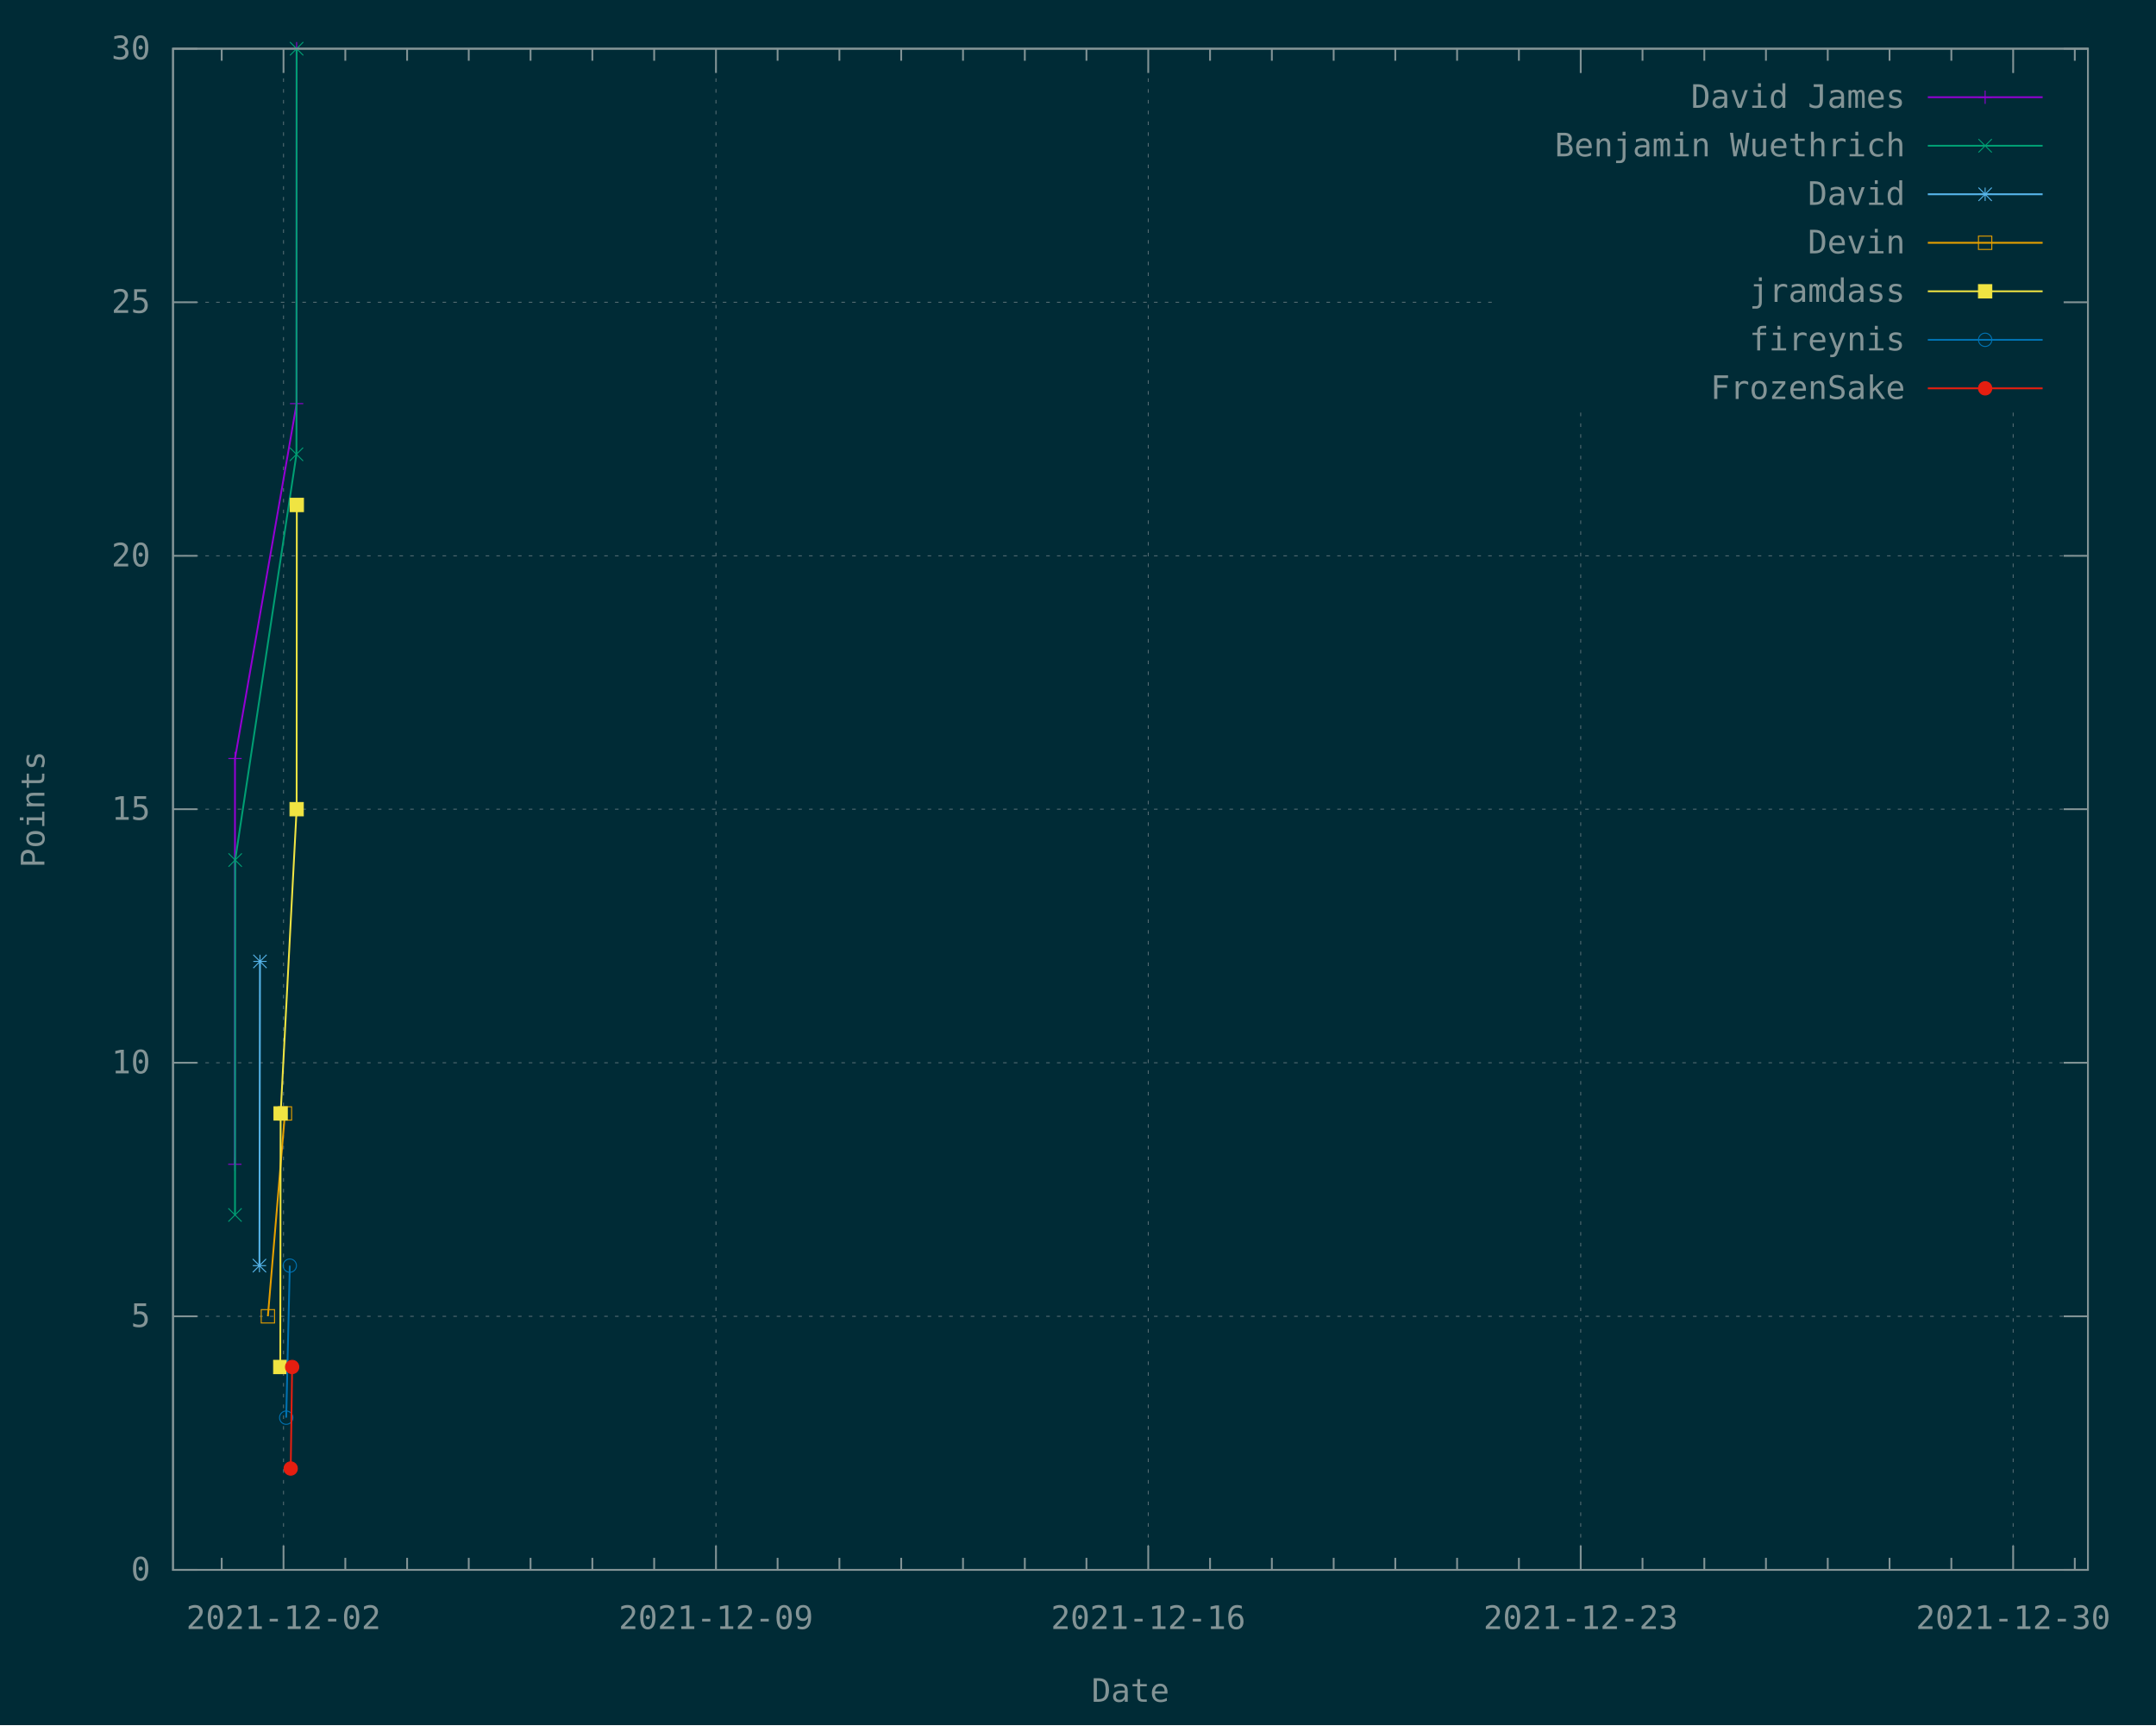
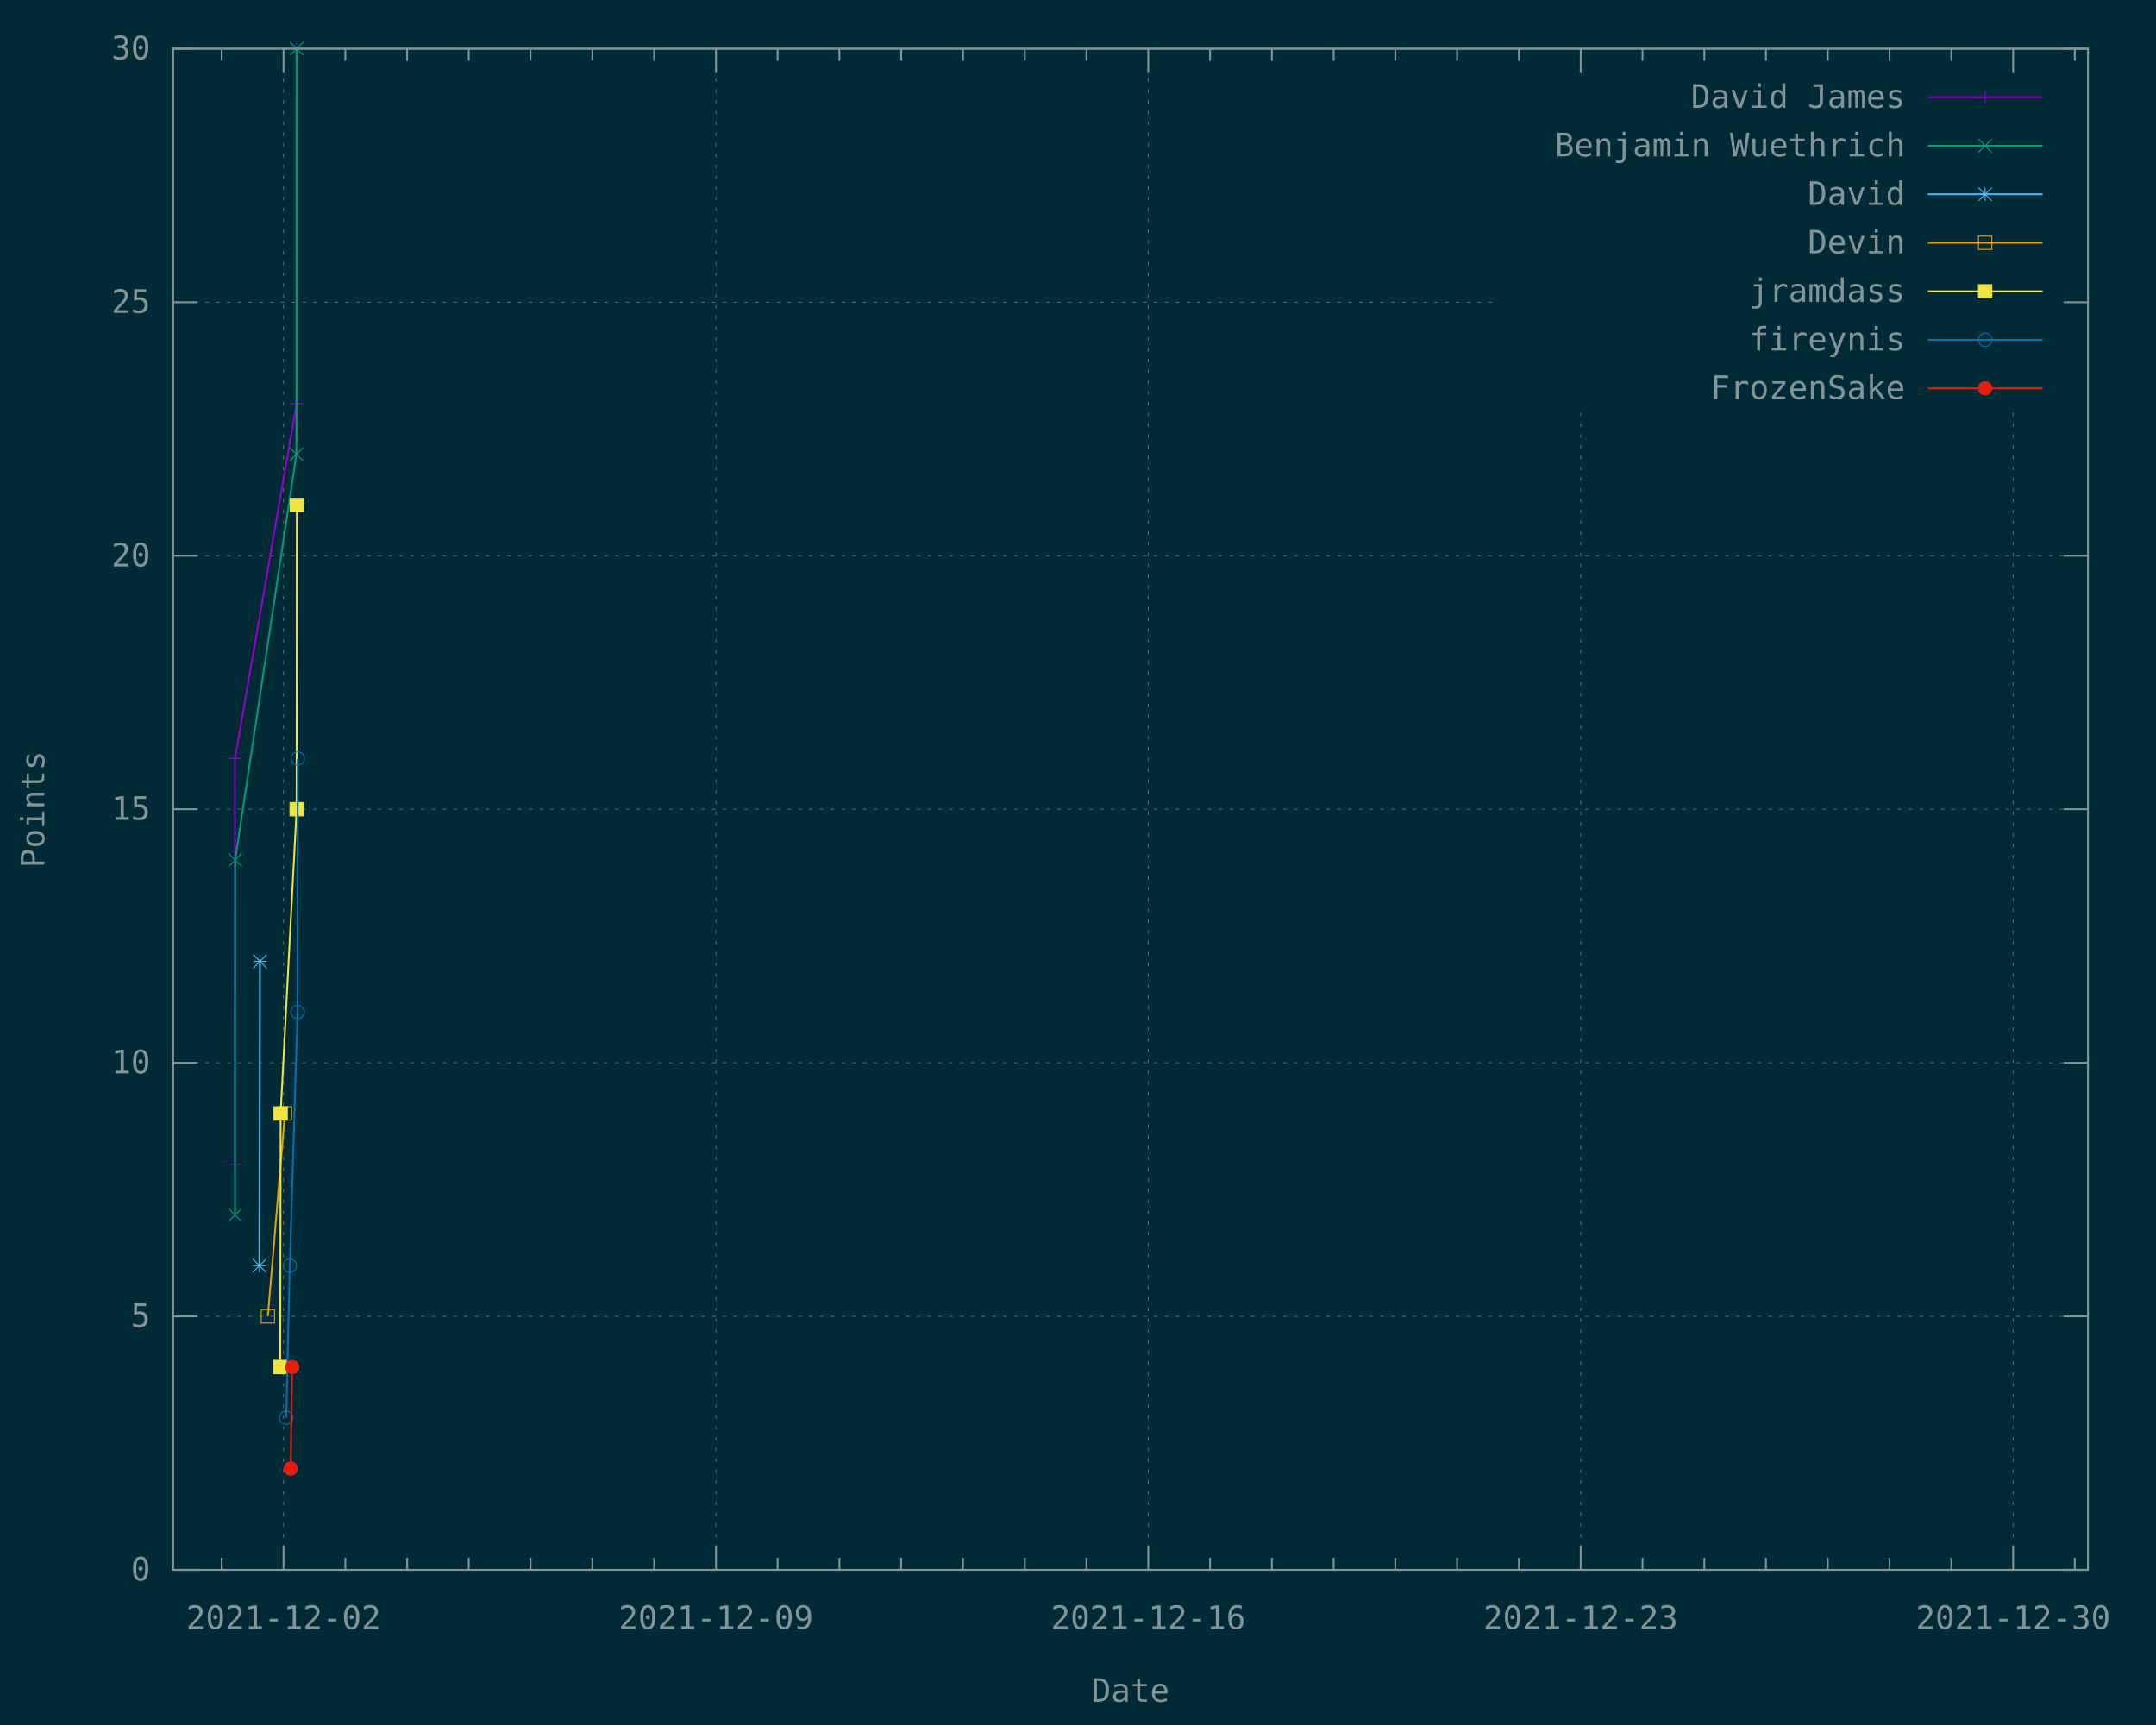
<svg xmlns="http://www.w3.org/2000/svg" xmlns:xlink="http://www.w3.org/1999/xlink" width="1200" height="960" viewBox="0 0 1200 960">
  <g id="gnuplot_canvas">
    <rect x="0" y="0" width="1200" height="960" fill="#002b36" />
    <defs>
      <circle id="gpDot" r="0.5" stroke-width="0.5" stroke="currentColor" />
      <path id="gpPt0" stroke-width="0.148" stroke="currentColor" d="M-1,0 h2 M0,-1 v2" />
      <path id="gpPt1" stroke-width="0.148" stroke="currentColor" d="M-1,-1 L1,1 M1,-1 L-1,1" />
      <path id="gpPt2" stroke-width="0.148" stroke="currentColor" d="M-1,0 L1,0 M0,-1 L0,1 M-1,-1 L1,1 M-1,1 L1,-1" />
      <rect id="gpPt3" stroke-width="0.148" stroke="currentColor" x="-1" y="-1" width="2" height="2" />
      <rect id="gpPt4" stroke-width="0.148" stroke="currentColor" fill="currentColor" x="-1" y="-1" width="2" height="2" />
      <circle id="gpPt5" stroke-width="0.148" stroke="currentColor" cx="0" cy="0" r="1" />
      <use xlink:href="#gpPt5" id="gpPt6" fill="currentColor" stroke="none" />
      <path id="gpPt7" stroke-width="0.148" stroke="currentColor" d="M0,-1.33 L-1.33,0.67 L1.33,0.67 z" />
      <use xlink:href="#gpPt7" id="gpPt8" fill="currentColor" stroke="none" />
      <use xlink:href="#gpPt7" id="gpPt9" stroke="currentColor" transform="rotate(180)" />
      <use xlink:href="#gpPt9" id="gpPt10" fill="currentColor" stroke="none" />
      <use xlink:href="#gpPt3" id="gpPt11" stroke="currentColor" transform="rotate(45)" />
      <use xlink:href="#gpPt11" id="gpPt12" fill="currentColor" stroke="none" />
      <path id="gpPt13" stroke-width="0.148" stroke="currentColor" d="M0,1.330 L1.265,0.411 L0.782,-1.067 L-0.782,-1.076 L-1.265,0.411 z" />
      <use xlink:href="#gpPt13" id="gpPt14" fill="currentColor" stroke="none" />
      <filter id="textbox" filterUnits="objectBoundingBox" x="0" y="0" height="1" width="1">
        <feFlood flood-color="#002B36" flood-opacity="1" result="bgnd" />
        <feComposite in="SourceGraphic" in2="bgnd" operator="atop" />
      </filter>
      <filter id="greybox" filterUnits="objectBoundingBox" x="0" y="0" height="1" width="1">
        <feFlood flood-color="lightgrey" flood-opacity="1" result="grey" />
        <feComposite in="SourceGraphic" in2="grey" operator="atop" />
      </filter>
    </defs>
    <g fill="none" color="#002B36" stroke="currentColor" stroke-width="1.00" stroke-linecap="butt" stroke-linejoin="miter">
</g>
    <g fill="none" color="black" stroke="currentColor" stroke-width="1.00" stroke-linecap="butt" stroke-linejoin="miter">
</g>
    <g fill="none" color="black" stroke="rgb(131, 148, 150)" stroke-width="0.50" stroke-linecap="butt" stroke-linejoin="miter">
</g>
    <g fill="none" color="gray" stroke="currentColor" stroke-width="0.50" stroke-linecap="butt" stroke-linejoin="miter">
      <path stroke="rgb( 88, 110, 117)" stroke-dasharray="2,4" class="gridline" d="M96.3,873.6 L1162.1,873.6  " />
    </g>
    <g fill="none" color="gray" stroke="rgb( 88, 110, 117)" stroke-width="1.00" stroke-linecap="butt" stroke-linejoin="miter">
</g>
    <g fill="none" color="black" stroke="currentColor" stroke-width="1.00" stroke-linecap="butt" stroke-linejoin="miter">
      <path stroke="rgb(131, 148, 150)" d="M96.3,873.6 L109.8,873.6 M1162.1,873.6 L1148.6,873.6  " />
      <g transform="translate(83.7,879.5)" stroke="none" fill="rgb(131,148,150)" font-family="Inconsolata" font-size="18.00" text-anchor="end">
        <text>
          <tspan font-family="Inconsolata"> 0</tspan>
        </text>
      </g>
    </g>
    <g fill="none" color="black" stroke="currentColor" stroke-width="1.00" stroke-linecap="butt" stroke-linejoin="miter">
</g>
    <g fill="none" color="black" stroke="rgb(131, 148, 150)" stroke-width="0.50" stroke-linecap="butt" stroke-linejoin="miter">
</g>
    <g fill="none" color="gray" stroke="currentColor" stroke-width="0.50" stroke-linecap="butt" stroke-linejoin="miter">
      <path stroke="rgb( 88, 110, 117)" stroke-dasharray="2,4" class="gridline" d="M96.3,732.5 L1162.1,732.5  " />
    </g>
    <g fill="none" color="gray" stroke="rgb( 88, 110, 117)" stroke-width="1.00" stroke-linecap="butt" stroke-linejoin="miter">
</g>
    <g fill="none" color="black" stroke="currentColor" stroke-width="1.00" stroke-linecap="butt" stroke-linejoin="miter">
      <path stroke="rgb(131, 148, 150)" d="M96.3,732.5 L109.8,732.5 M1162.1,732.5 L1148.6,732.5  " />
      <g transform="translate(83.7,738.4)" stroke="none" fill="rgb(131,148,150)" font-family="Inconsolata" font-size="18.00" text-anchor="end">
        <text>
          <tspan font-family="Inconsolata"> 5</tspan>
        </text>
      </g>
    </g>
    <g fill="none" color="black" stroke="currentColor" stroke-width="1.00" stroke-linecap="butt" stroke-linejoin="miter">
</g>
    <g fill="none" color="black" stroke="rgb(131, 148, 150)" stroke-width="0.50" stroke-linecap="butt" stroke-linejoin="miter">
</g>
    <g fill="none" color="gray" stroke="currentColor" stroke-width="0.50" stroke-linecap="butt" stroke-linejoin="miter">
      <path stroke="rgb( 88, 110, 117)" stroke-dasharray="2,4" class="gridline" d="M96.3,591.4 L1162.1,591.4  " />
    </g>
    <g fill="none" color="gray" stroke="rgb( 88, 110, 117)" stroke-width="1.00" stroke-linecap="butt" stroke-linejoin="miter">
</g>
    <g fill="none" color="black" stroke="currentColor" stroke-width="1.00" stroke-linecap="butt" stroke-linejoin="miter">
      <path stroke="rgb(131, 148, 150)" d="M96.3,591.4 L109.8,591.4 M1162.1,591.4 L1148.6,591.4  " />
      <g transform="translate(83.7,597.3)" stroke="none" fill="rgb(131,148,150)" font-family="Inconsolata" font-size="18.00" text-anchor="end">
        <text>
          <tspan font-family="Inconsolata"> 10</tspan>
        </text>
      </g>
    </g>
    <g fill="none" color="black" stroke="currentColor" stroke-width="1.00" stroke-linecap="butt" stroke-linejoin="miter">
</g>
    <g fill="none" color="black" stroke="rgb(131, 148, 150)" stroke-width="0.50" stroke-linecap="butt" stroke-linejoin="miter">
</g>
    <g fill="none" color="gray" stroke="currentColor" stroke-width="0.50" stroke-linecap="butt" stroke-linejoin="miter">
      <path stroke="rgb( 88, 110, 117)" stroke-dasharray="2,4" class="gridline" d="M96.3,450.3 L1162.1,450.3  " />
    </g>
    <g fill="none" color="gray" stroke="rgb( 88, 110, 117)" stroke-width="1.00" stroke-linecap="butt" stroke-linejoin="miter">
</g>
    <g fill="none" color="black" stroke="currentColor" stroke-width="1.00" stroke-linecap="butt" stroke-linejoin="miter">
      <path stroke="rgb(131, 148, 150)" d="M96.3,450.3 L109.8,450.3 M1162.1,450.3 L1148.6,450.3  " />
      <g transform="translate(83.7,456.2)" stroke="none" fill="rgb(131,148,150)" font-family="Inconsolata" font-size="18.00" text-anchor="end">
        <text>
          <tspan font-family="Inconsolata"> 15</tspan>
        </text>
      </g>
    </g>
    <g fill="none" color="black" stroke="currentColor" stroke-width="1.00" stroke-linecap="butt" stroke-linejoin="miter">
</g>
    <g fill="none" color="black" stroke="rgb(131, 148, 150)" stroke-width="0.50" stroke-linecap="butt" stroke-linejoin="miter">
</g>
    <g fill="none" color="gray" stroke="currentColor" stroke-width="0.50" stroke-linecap="butt" stroke-linejoin="miter">
      <path stroke="rgb( 88, 110, 117)" stroke-dasharray="2,4" class="gridline" d="M96.3,309.3 L1162.1,309.3  " />
    </g>
    <g fill="none" color="gray" stroke="rgb( 88, 110, 117)" stroke-width="1.00" stroke-linecap="butt" stroke-linejoin="miter">
</g>
    <g fill="none" color="black" stroke="currentColor" stroke-width="1.00" stroke-linecap="butt" stroke-linejoin="miter">
      <path stroke="rgb(131, 148, 150)" d="M96.3,309.3 L109.8,309.3 M1162.1,309.3 L1148.6,309.3  " />
      <g transform="translate(83.7,315.2)" stroke="none" fill="rgb(131,148,150)" font-family="Inconsolata" font-size="18.00" text-anchor="end">
        <text>
          <tspan font-family="Inconsolata"> 20</tspan>
        </text>
      </g>
    </g>
    <g fill="none" color="black" stroke="currentColor" stroke-width="1.00" stroke-linecap="butt" stroke-linejoin="miter">
</g>
    <g fill="none" color="black" stroke="rgb(131, 148, 150)" stroke-width="0.50" stroke-linecap="butt" stroke-linejoin="miter">
</g>
    <g fill="none" color="gray" stroke="currentColor" stroke-width="0.50" stroke-linecap="butt" stroke-linejoin="miter">
      <path stroke="rgb( 88, 110, 117)" stroke-dasharray="2,4" class="gridline" d="M96.3,168.2 L833.6,168.2 M1149.5,168.2 L1162.1,168.2  " />
    </g>
    <g fill="none" color="gray" stroke="rgb( 88, 110, 117)" stroke-width="1.00" stroke-linecap="butt" stroke-linejoin="miter">
</g>
    <g fill="none" color="black" stroke="currentColor" stroke-width="1.00" stroke-linecap="butt" stroke-linejoin="miter">
      <path stroke="rgb(131, 148, 150)" d="M96.3,168.2 L109.8,168.2 M1162.1,168.2 L1148.6,168.2  " />
      <g transform="translate(83.7,174.1)" stroke="none" fill="rgb(131,148,150)" font-family="Inconsolata" font-size="18.00" text-anchor="end">
        <text>
          <tspan font-family="Inconsolata"> 25</tspan>
        </text>
      </g>
    </g>
    <g fill="none" color="black" stroke="currentColor" stroke-width="1.00" stroke-linecap="butt" stroke-linejoin="miter">
</g>
    <g fill="none" color="black" stroke="rgb(131, 148, 150)" stroke-width="0.50" stroke-linecap="butt" stroke-linejoin="miter">
</g>
    <g fill="none" color="gray" stroke="currentColor" stroke-width="0.50" stroke-linecap="butt" stroke-linejoin="miter">
      <path stroke="rgb( 88, 110, 117)" stroke-dasharray="2,4" class="gridline" d="M96.3,27.1 L1162.1,27.1  " />
    </g>
    <g fill="none" color="gray" stroke="rgb( 88, 110, 117)" stroke-width="1.00" stroke-linecap="butt" stroke-linejoin="miter">
</g>
    <g fill="none" color="black" stroke="currentColor" stroke-width="1.00" stroke-linecap="butt" stroke-linejoin="miter">
      <path stroke="rgb(131, 148, 150)" d="M96.3,27.1 L109.8,27.1 M1162.1,27.1 L1148.6,27.1  " />
      <g transform="translate(83.7,33.0)" stroke="none" fill="rgb(131,148,150)" font-family="Inconsolata" font-size="18.00" text-anchor="end">
        <text>
          <tspan font-family="Inconsolata"> 30</tspan>
        </text>
      </g>
    </g>
    <g fill="none" color="black" stroke="currentColor" stroke-width="1.00" stroke-linecap="butt" stroke-linejoin="miter">
      <path stroke="rgb(131, 148, 150)" d="M123.4,873.6 L123.4,866.9 M123.4,27.1 L123.4,33.8  " />
    </g>
    <g fill="none" color="black" stroke="rgb(131, 148, 150)" stroke-width="0.50" stroke-linecap="butt" stroke-linejoin="miter">
</g>
    <g fill="none" color="gray" stroke="currentColor" stroke-width="0.50" stroke-linecap="butt" stroke-linejoin="miter">
      <path stroke="rgb( 88, 110, 117)" stroke-dasharray="2,4" class="gridline" d="M157.8,873.6 L157.8,27.1  " />
    </g>
    <g fill="none" color="gray" stroke="rgb( 88, 110, 117)" stroke-width="1.00" stroke-linecap="butt" stroke-linejoin="miter">
</g>
    <g fill="none" color="black" stroke="currentColor" stroke-width="1.00" stroke-linecap="butt" stroke-linejoin="miter">
      <path stroke="rgb(131, 148, 150)" d="M157.8,873.6 L157.8,860.1 M157.8,27.1 L157.8,40.6  " />
      <g transform="translate(157.8,906.5)" stroke="none" fill="rgb(131,148,150)" font-family="Inconsolata" font-size="18.00" text-anchor="middle">
        <text>
          <tspan font-family="Inconsolata">2021-12-02</tspan>
        </text>
      </g>
    </g>
    <g fill="none" color="black" stroke="currentColor" stroke-width="1.00" stroke-linecap="butt" stroke-linejoin="miter">
      <path stroke="rgb(131, 148, 150)" d="M192.2,873.6 L192.2,866.9 M192.2,27.1 L192.2,33.8 M226.6,873.6 L226.6,866.9 M226.6,27.1 L226.6,33.8   M260.9,873.6 L260.9,866.9 M260.9,27.1 L260.9,33.8 M295.3,873.6 L295.3,866.9 M295.3,27.1 L295.3,33.8   M329.7,873.6 L329.7,866.9 M329.7,27.1 L329.7,33.8 M364.1,873.6 L364.1,866.9 M364.1,27.1 L364.1,33.8    " />
    </g>
    <g fill="none" color="black" stroke="rgb(131, 148, 150)" stroke-width="0.50" stroke-linecap="butt" stroke-linejoin="miter">
</g>
    <g fill="none" color="gray" stroke="currentColor" stroke-width="0.50" stroke-linecap="butt" stroke-linejoin="miter">
      <path stroke="rgb( 88, 110, 117)" stroke-dasharray="2,4" class="gridline" d="M398.5,873.6 L398.5,27.1  " />
    </g>
    <g fill="none" color="gray" stroke="rgb( 88, 110, 117)" stroke-width="1.00" stroke-linecap="butt" stroke-linejoin="miter">
</g>
    <g fill="none" color="black" stroke="currentColor" stroke-width="1.00" stroke-linecap="butt" stroke-linejoin="miter">
      <path stroke="rgb(131, 148, 150)" d="M398.5,873.6 L398.5,860.1 M398.5,27.1 L398.5,40.6  " />
      <g transform="translate(398.5,906.5)" stroke="none" fill="rgb(131,148,150)" font-family="Inconsolata" font-size="18.00" text-anchor="middle">
        <text>
          <tspan font-family="Inconsolata">2021-12-09</tspan>
        </text>
      </g>
    </g>
    <g fill="none" color="black" stroke="currentColor" stroke-width="1.00" stroke-linecap="butt" stroke-linejoin="miter">
      <path stroke="rgb(131, 148, 150)" d="M432.8,873.6 L432.8,866.9 M432.8,27.1 L432.8,33.8 M467.2,873.6 L467.2,866.9 M467.2,27.1 L467.2,33.8   M501.6,873.6 L501.6,866.9 M501.6,27.1 L501.6,33.8 M536.0,873.6 L536.0,866.9 M536.0,27.1 L536.0,33.8   M570.4,873.6 L570.4,866.9 M570.4,27.1 L570.4,33.8 M604.7,873.6 L604.7,866.9 M604.7,27.1 L604.7,33.8    " />
    </g>
    <g fill="none" color="black" stroke="rgb(131, 148, 150)" stroke-width="0.50" stroke-linecap="butt" stroke-linejoin="miter">
</g>
    <g fill="none" color="gray" stroke="currentColor" stroke-width="0.50" stroke-linecap="butt" stroke-linejoin="miter">
      <path stroke="rgb( 88, 110, 117)" stroke-dasharray="2,4" class="gridline" d="M639.1,873.6 L639.1,27.1  " />
    </g>
    <g fill="none" color="gray" stroke="rgb( 88, 110, 117)" stroke-width="1.00" stroke-linecap="butt" stroke-linejoin="miter">
</g>
    <g fill="none" color="black" stroke="currentColor" stroke-width="1.00" stroke-linecap="butt" stroke-linejoin="miter">
      <path stroke="rgb(131, 148, 150)" d="M639.1,873.6 L639.1,860.1 M639.1,27.1 L639.1,40.6  " />
      <g transform="translate(639.1,906.5)" stroke="none" fill="rgb(131,148,150)" font-family="Inconsolata" font-size="18.00" text-anchor="middle">
        <text>
          <tspan font-family="Inconsolata">2021-12-16</tspan>
        </text>
      </g>
    </g>
    <g fill="none" color="black" stroke="currentColor" stroke-width="1.00" stroke-linecap="butt" stroke-linejoin="miter">
      <path stroke="rgb(131, 148, 150)" d="M673.5,873.6 L673.5,866.9 M673.5,27.1 L673.5,33.8 M707.9,873.6 L707.9,866.9 M707.9,27.1 L707.9,33.8   M742.3,873.6 L742.3,866.9 M742.3,27.1 L742.3,33.8 M776.6,873.6 L776.6,866.9 M776.6,27.1 L776.6,33.8   M811.0,873.6 L811.0,866.9 M811.0,27.1 L811.0,33.8 M845.4,873.6 L845.4,866.9 M845.4,27.1 L845.4,33.8    " />
    </g>
    <g fill="none" color="black" stroke="rgb(131, 148, 150)" stroke-width="0.50" stroke-linecap="butt" stroke-linejoin="miter">
</g>
    <g fill="none" color="gray" stroke="currentColor" stroke-width="0.50" stroke-linecap="butt" stroke-linejoin="miter">
      <path stroke="rgb( 88, 110, 117)" stroke-dasharray="2,4" class="gridline" d="M879.8,873.6 L879.8,229.6 M879.8,40.6 L879.8,27.1  " />
    </g>
    <g fill="none" color="gray" stroke="rgb( 88, 110, 117)" stroke-width="1.00" stroke-linecap="butt" stroke-linejoin="miter">
</g>
    <g fill="none" color="black" stroke="currentColor" stroke-width="1.00" stroke-linecap="butt" stroke-linejoin="miter">
      <path stroke="rgb(131, 148, 150)" d="M879.8,873.6 L879.8,860.1 M879.8,27.1 L879.8,40.6  " />
      <g transform="translate(879.8,906.5)" stroke="none" fill="rgb(131,148,150)" font-family="Inconsolata" font-size="18.00" text-anchor="middle">
        <text>
          <tspan font-family="Inconsolata">2021-12-23</tspan>
        </text>
      </g>
    </g>
    <g fill="none" color="black" stroke="currentColor" stroke-width="1.00" stroke-linecap="butt" stroke-linejoin="miter">
      <path stroke="rgb(131, 148, 150)" d="M914.2,873.6 L914.2,866.9 M914.2,27.1 L914.2,33.8 M948.6,873.6 L948.6,866.9 M948.6,27.1 L948.6,33.8   M982.9,873.6 L982.9,866.9 M982.9,27.1 L982.9,33.8 M1017.3,873.6 L1017.3,866.9 M1017.3,27.1 L1017.3,33.8   M1051.7,873.6 L1051.7,866.9 M1051.7,27.1 L1051.7,33.8 M1086.1,873.6 L1086.1,866.9 M1086.1,27.1 L1086.1,33.8    " />
    </g>
    <g fill="none" color="black" stroke="rgb(131, 148, 150)" stroke-width="0.50" stroke-linecap="butt" stroke-linejoin="miter">
</g>
    <g fill="none" color="gray" stroke="currentColor" stroke-width="0.50" stroke-linecap="butt" stroke-linejoin="miter">
      <path stroke="rgb( 88, 110, 117)" stroke-dasharray="2,4" class="gridline" d="M1120.5,873.6 L1120.5,229.6 M1120.5,40.6 L1120.5,27.1  " />
    </g>
    <g fill="none" color="gray" stroke="rgb( 88, 110, 117)" stroke-width="1.00" stroke-linecap="butt" stroke-linejoin="miter">
</g>
    <g fill="none" color="black" stroke="currentColor" stroke-width="1.00" stroke-linecap="butt" stroke-linejoin="miter">
      <path stroke="rgb(131, 148, 150)" d="M1120.5,873.6 L1120.5,860.1 M1120.5,27.1 L1120.5,40.6  " />
      <g transform="translate(1120.5,906.5)" stroke="none" fill="rgb(131,148,150)" font-family="Inconsolata" font-size="18.00" text-anchor="middle">
        <text>
          <tspan font-family="Inconsolata">2021-12-30</tspan>
        </text>
      </g>
    </g>
    <g fill="none" color="black" stroke="currentColor" stroke-width="1.00" stroke-linecap="butt" stroke-linejoin="miter">
      <path stroke="rgb(131, 148, 150)" d="M1154.8,873.6 L1154.8,866.9 M1154.8,27.1 L1154.8,33.8  " />
    </g>
    <g fill="none" color="black" stroke="currentColor" stroke-width="1.00" stroke-linecap="butt" stroke-linejoin="miter">
      <path stroke="rgb(131, 148, 150)" d="M96.3,27.1 L96.3,873.6 L1162.1,873.6 L1162.1,27.1 L96.3,27.1 Z  " />
    </g>
    <g fill="none" color="black" stroke="currentColor" stroke-width="1.00" stroke-linecap="butt" stroke-linejoin="miter">
      <g transform="translate(24.7,450.4) rotate(270)" stroke="none" fill="rgb(131,148,150)" font-family="Inconsolata" font-size="18.00" text-anchor="middle">
        <text>
          <tspan font-family="Inconsolata">Points</tspan>
        </text>
      </g>
    </g>
    <g fill="none" color="black" stroke="currentColor" stroke-width="1.00" stroke-linecap="butt" stroke-linejoin="miter">
      <g transform="translate(629.2,947.0)" stroke="none" fill="rgb(131,148,150)" font-family="Inconsolata" font-size="18.00" text-anchor="middle">
        <text>
          <tspan font-family="Inconsolata">Date</tspan>
        </text>
      </g>
    </g>
    <g fill="none" color="black" stroke="currentColor" stroke-width="1.00" stroke-linecap="butt" stroke-linejoin="miter">
</g>
    <g id="gnuplot_plot_1">
      <g fill="none" color="black" stroke="currentColor" stroke-width="1.00" stroke-linecap="butt" stroke-linejoin="miter">
        <g transform="translate(1060.4,60.0)" stroke="none" fill="rgb(131,148,150)" font-family="Inconsolata" font-size="18.00" text-anchor="end">
          <text>
            <tspan font-family="Inconsolata">David James</tspan>
          </text>
        </g>
      </g>
      <g fill="none" color="black" stroke="currentColor" stroke-width="1.00" stroke-linecap="butt" stroke-linejoin="miter">
        <path stroke="rgb(148,   0, 211)" d="M1073.0,54.1 L1136.9,54.1 M130.7,647.9 L130.8,422.1 L165.1,224.6 L165.1,27.1  " />
        <use xlink:href="#gpPt0" transform="translate(130.7,647.9) scale(3.71)" color="rgb(148,   0, 211)" />
        <use xlink:href="#gpPt0" transform="translate(130.8,422.1) scale(3.71)" color="rgb(148,   0, 211)" />
        <use xlink:href="#gpPt0" transform="translate(165.1,224.6) scale(3.71)" color="rgb(148,   0, 211)" />
        <use xlink:href="#gpPt0" transform="translate(165.1,27.1) scale(3.71)" color="rgb(148,   0, 211)" />
        <use xlink:href="#gpPt0" transform="translate(1104.9,54.1) scale(3.71)" color="rgb(148,   0, 211)" />
      </g>
    </g>
    <g id="gnuplot_plot_2">
      <g fill="none" color="black" stroke="currentColor" stroke-width="1.00" stroke-linecap="butt" stroke-linejoin="miter">
        <g transform="translate(1060.4,87.0)" stroke="none" fill="rgb(131,148,150)" font-family="Inconsolata" font-size="18.00" text-anchor="end">
          <text>
            <tspan font-family="Inconsolata">Benjamin Wuethrich</tspan>
          </text>
        </g>
      </g>
      <g fill="none" color="black" stroke="currentColor" stroke-width="1.00" stroke-linecap="butt" stroke-linejoin="miter">
        <path stroke="rgb(  0, 158, 115)" d="M1073.0,81.1 L1136.9,81.1 M130.8,676.1 L130.9,478.6 L165.0,252.8 L165.1,27.1  " />
        <use xlink:href="#gpPt1" transform="translate(130.8,676.1) scale(3.71)" color="rgb(  0, 158, 115)" />
        <use xlink:href="#gpPt1" transform="translate(130.9,478.6) scale(3.71)" color="rgb(  0, 158, 115)" />
        <use xlink:href="#gpPt1" transform="translate(165.0,252.8) scale(3.71)" color="rgb(  0, 158, 115)" />
        <use xlink:href="#gpPt1" transform="translate(165.1,27.1) scale(3.71)" color="rgb(  0, 158, 115)" />
        <use xlink:href="#gpPt1" transform="translate(1104.9,81.1) scale(3.71)" color="rgb(  0, 158, 115)" />
      </g>
    </g>
    <g id="gnuplot_plot_3">
      <g fill="none" color="black" stroke="currentColor" stroke-width="1.00" stroke-linecap="butt" stroke-linejoin="miter">
        <g transform="translate(1060.4,114.0)" stroke="none" fill="rgb(131,148,150)" font-family="Inconsolata" font-size="18.00" text-anchor="end">
          <text>
            <tspan font-family="Inconsolata">David</tspan>
          </text>
        </g>
      </g>
      <g fill="none" color="black" stroke="currentColor" stroke-width="1.00" stroke-linecap="butt" stroke-linejoin="miter">
        <path stroke="rgb( 86, 180, 233)" d="M1073.0,108.1 L1136.9,108.1 M144.4,704.3 L144.7,535.0  " />
        <use xlink:href="#gpPt2" transform="translate(144.4,704.3) scale(3.71)" color="rgb( 86, 180, 233)" />
        <use xlink:href="#gpPt2" transform="translate(144.7,535.0) scale(3.71)" color="rgb( 86, 180, 233)" />
        <use xlink:href="#gpPt2" transform="translate(1104.9,108.1) scale(3.71)" color="rgb( 86, 180, 233)" />
      </g>
    </g>
    <g id="gnuplot_plot_4">
      <g fill="none" color="black" stroke="currentColor" stroke-width="1.00" stroke-linecap="butt" stroke-linejoin="miter">
        <g transform="translate(1060.4,141.0)" stroke="none" fill="rgb(131,148,150)" font-family="Inconsolata" font-size="18.00" text-anchor="end">
          <text>
            <tspan font-family="Inconsolata">Devin</tspan>
          </text>
        </g>
      </g>
      <g fill="none" color="black" stroke="currentColor" stroke-width="1.00" stroke-linecap="butt" stroke-linejoin="miter">
        <path stroke="rgb(230, 159,   0)" d="M1073.0,135.1 L1136.9,135.1 M149.1,732.5 L158.6,619.6  " />
        <use xlink:href="#gpPt3" transform="translate(149.1,732.5) scale(3.71)" color="rgb(230, 159,   0)" />
        <use xlink:href="#gpPt3" transform="translate(158.6,619.6) scale(3.71)" color="rgb(230, 159,   0)" />
        <use xlink:href="#gpPt3" transform="translate(1104.9,135.1) scale(3.71)" color="rgb(230, 159,   0)" />
      </g>
    </g>
    <g id="gnuplot_plot_5">
      <g fill="none" color="black" stroke="currentColor" stroke-width="1.00" stroke-linecap="butt" stroke-linejoin="miter">
        <g transform="translate(1060.4,168.0)" stroke="none" fill="rgb(131,148,150)" font-family="Inconsolata" font-size="18.00" text-anchor="end">
          <text>
            <tspan font-family="Inconsolata">jramdass</tspan>
          </text>
        </g>
      </g>
      <g fill="none" color="black" stroke="currentColor" stroke-width="1.00" stroke-linecap="butt" stroke-linejoin="miter">
        <path stroke="rgb(240, 228,  66)" d="M1073.0,162.1 L1136.9,162.1 M156.0,760.7 L156.2,619.6 L165.1,450.3 L165.2,281.0  " />
        <use xlink:href="#gpPt4" transform="translate(156.0,760.7) scale(3.71)" color="rgb(240, 228,  66)" />
        <use xlink:href="#gpPt4" transform="translate(156.2,619.6) scale(3.71)" color="rgb(240, 228,  66)" />
        <use xlink:href="#gpPt4" transform="translate(165.1,450.3) scale(3.71)" color="rgb(240, 228,  66)" />
        <use xlink:href="#gpPt4" transform="translate(165.2,281.0) scale(3.71)" color="rgb(240, 228,  66)" />
        <use xlink:href="#gpPt4" transform="translate(1104.9,162.1) scale(3.71)" color="rgb(240, 228,  66)" />
      </g>
    </g>
    <g id="gnuplot_plot_6">
      <g fill="none" color="black" stroke="currentColor" stroke-width="1.00" stroke-linecap="butt" stroke-linejoin="miter">
        <g transform="translate(1060.4,195.0)" stroke="none" fill="rgb(131,148,150)" font-family="Inconsolata" font-size="18.00" text-anchor="end">
          <text>
            <tspan font-family="Inconsolata">fireynis</tspan>
          </text>
        </g>
      </g>
      <g fill="none" color="black" stroke="currentColor" stroke-width="1.00" stroke-linecap="butt" stroke-linejoin="miter">
-         <path stroke="rgb(  0, 114, 178)" d="M1073.0,189.1 L1136.9,189.1 M159.3,788.9 L161.3,704.3  " />
+         <path stroke="rgb(  0, 114, 178)" d="M1073.0,189.1 L1136.9,189.1 M159.3,788.9 L161.3,704.3 L165.6,563.2 L165.7,422.1  " />
        <use xlink:href="#gpPt5" transform="translate(159.3,788.9) scale(3.71)" color="rgb(  0, 114, 178)" />
        <use xlink:href="#gpPt5" transform="translate(161.3,704.3) scale(3.71)" color="rgb(  0, 114, 178)" />
+         <use xlink:href="#gpPt5" transform="translate(165.6,563.2) scale(3.71)" color="rgb(  0, 114, 178)" />
+         <use xlink:href="#gpPt5" transform="translate(165.7,422.1) scale(3.71)" color="rgb(  0, 114, 178)" />
        <use xlink:href="#gpPt5" transform="translate(1104.9,189.1) scale(3.71)" color="rgb(  0, 114, 178)" />
      </g>
    </g>
    <g id="gnuplot_plot_7">
      <g fill="none" color="black" stroke="currentColor" stroke-width="1.00" stroke-linecap="butt" stroke-linejoin="miter">
        <g transform="translate(1060.4,222.0)" stroke="none" fill="rgb(131,148,150)" font-family="Inconsolata" font-size="18.00" text-anchor="end">
          <text>
            <tspan font-family="Inconsolata">FrozenSake</tspan>
          </text>
        </g>
      </g>
      <g fill="none" color="black" stroke="currentColor" stroke-width="1.00" stroke-linecap="butt" stroke-linejoin="miter">
        <path stroke="rgb(229,  30,  16)" d="M1073.0,216.1 L1136.9,216.1 M161.8,817.2 L162.6,760.7  " />
        <use xlink:href="#gpPt6" transform="translate(161.8,817.2) scale(3.71)" color="rgb(229,  30,  16)" />
        <use xlink:href="#gpPt6" transform="translate(162.6,760.7) scale(3.71)" color="rgb(229,  30,  16)" />
        <use xlink:href="#gpPt6" transform="translate(1104.9,216.1) scale(3.71)" color="rgb(229,  30,  16)" />
      </g>
    </g>
    <g fill="none" color="#002B36" stroke="rgb(229,  30,  16)" stroke-width="2.00" stroke-linecap="butt" stroke-linejoin="miter">
</g>
    <g fill="none" color="black" stroke="currentColor" stroke-width="2.00" stroke-linecap="butt" stroke-linejoin="miter">
</g>
    <g fill="none" color="black" stroke="black" stroke-width="1.00" stroke-linecap="butt" stroke-linejoin="miter">
</g>
    <g fill="none" color="black" stroke="currentColor" stroke-width="1.00" stroke-linecap="butt" stroke-linejoin="miter">
      <path stroke="rgb(131, 148, 150)" d="M96.3,27.1 L96.3,873.6 L1162.1,873.6 L1162.1,27.1 L96.3,27.1 Z  " />
    </g>
    <g fill="none" color="black" stroke="currentColor" stroke-width="1.00" stroke-linecap="butt" stroke-linejoin="miter">
</g>
  </g>
</svg>
